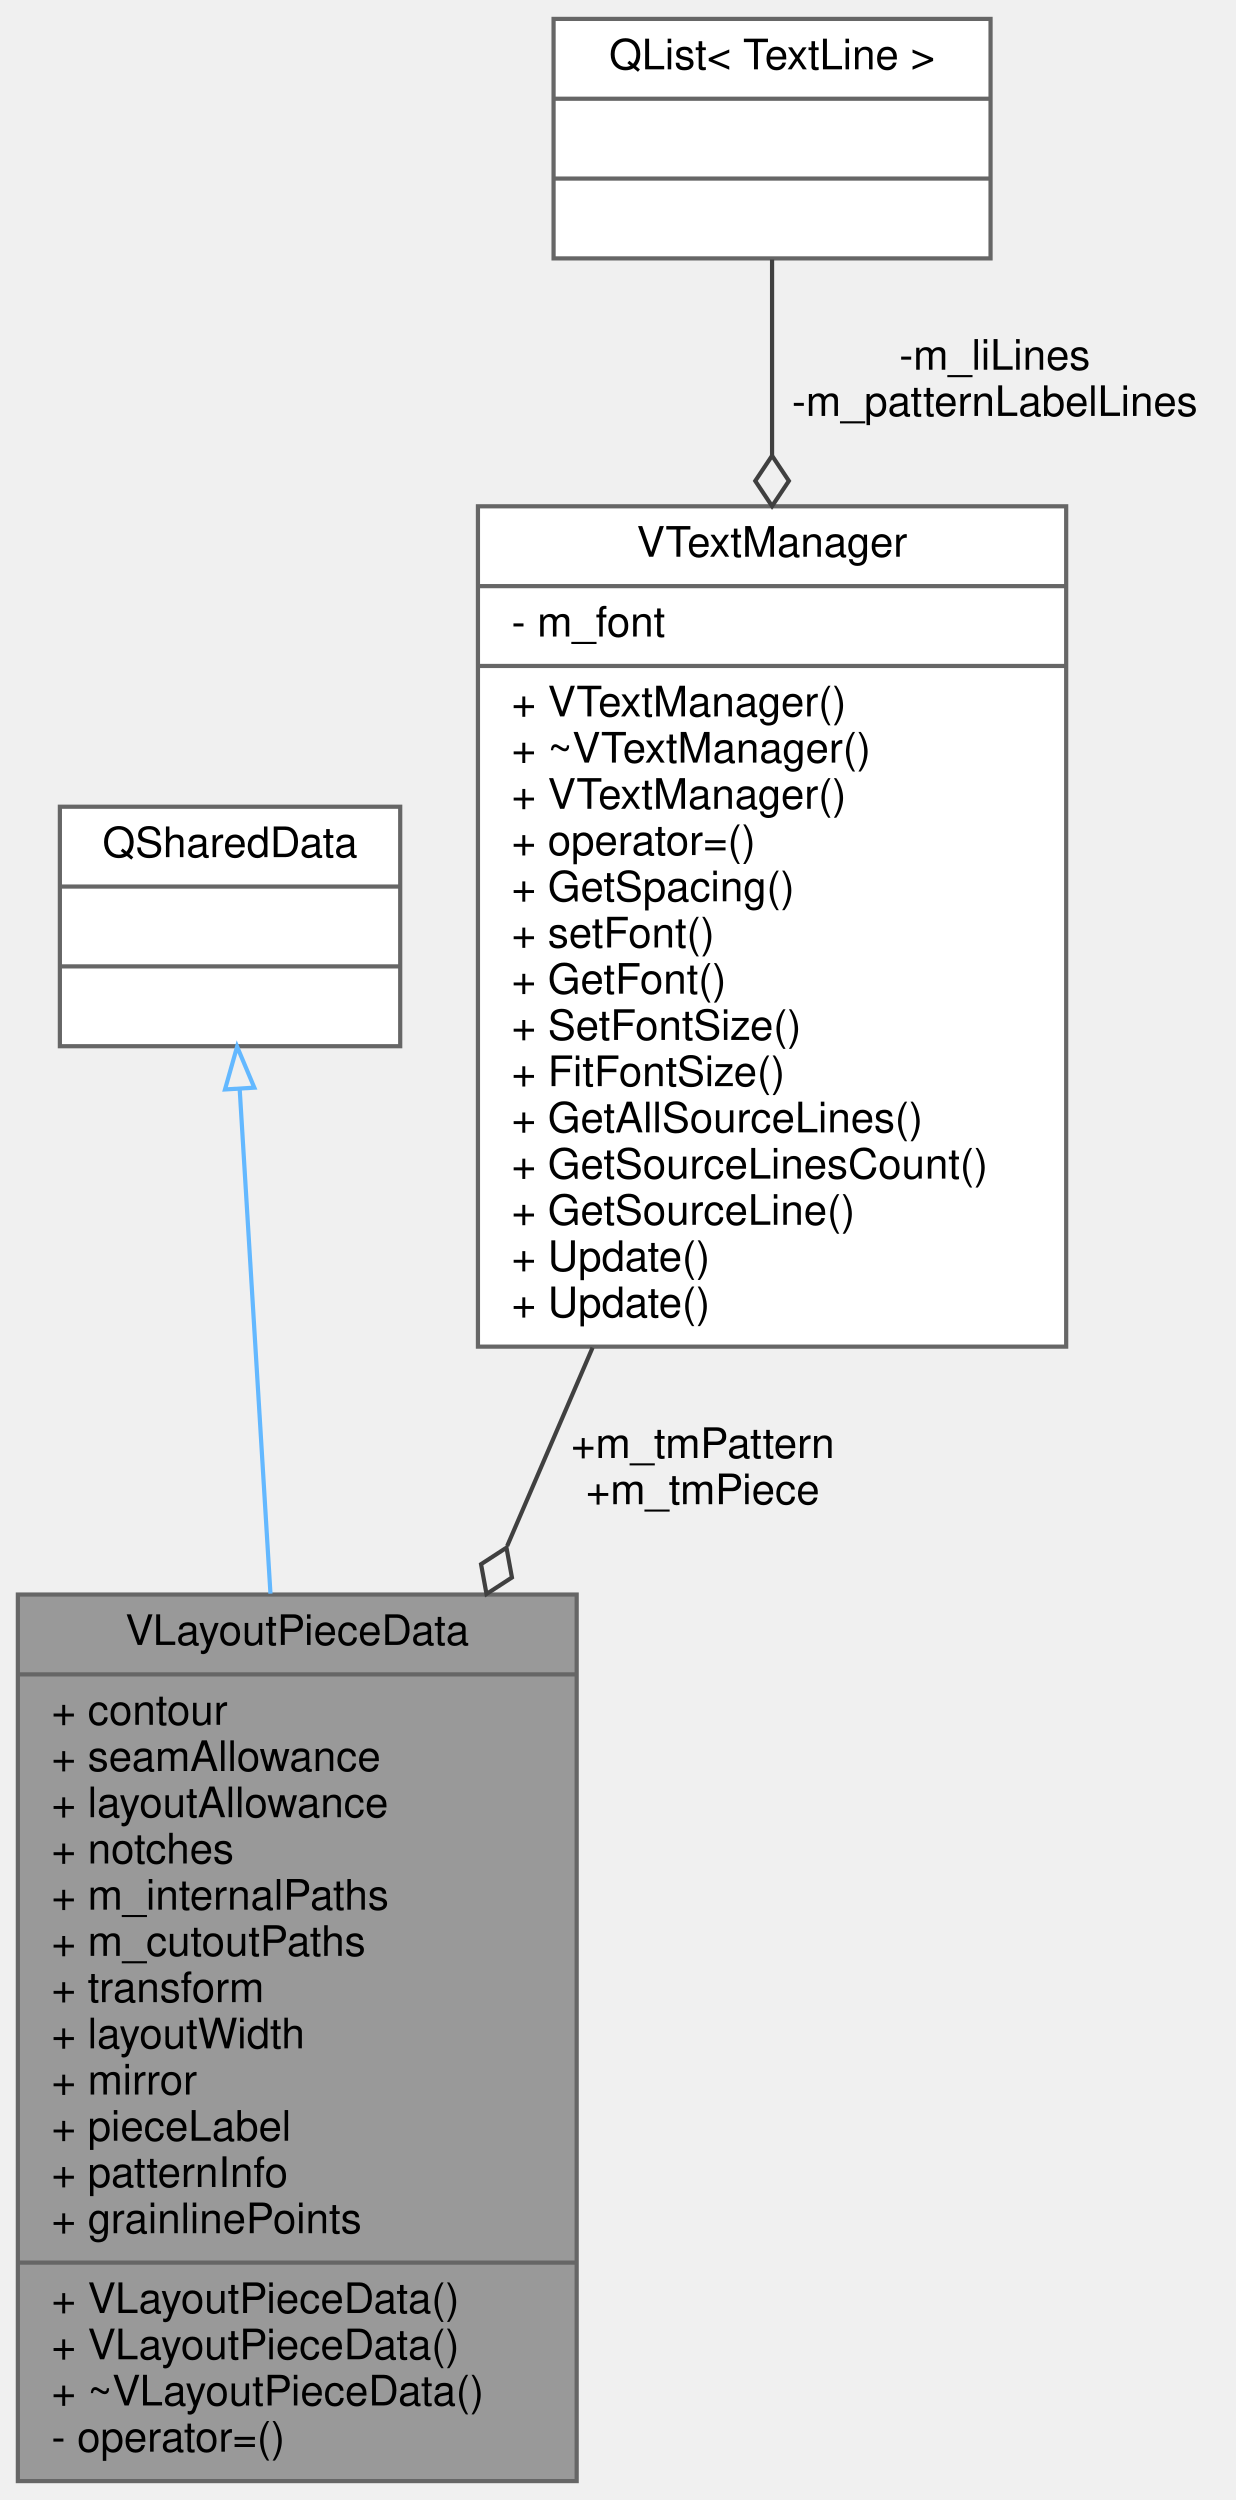
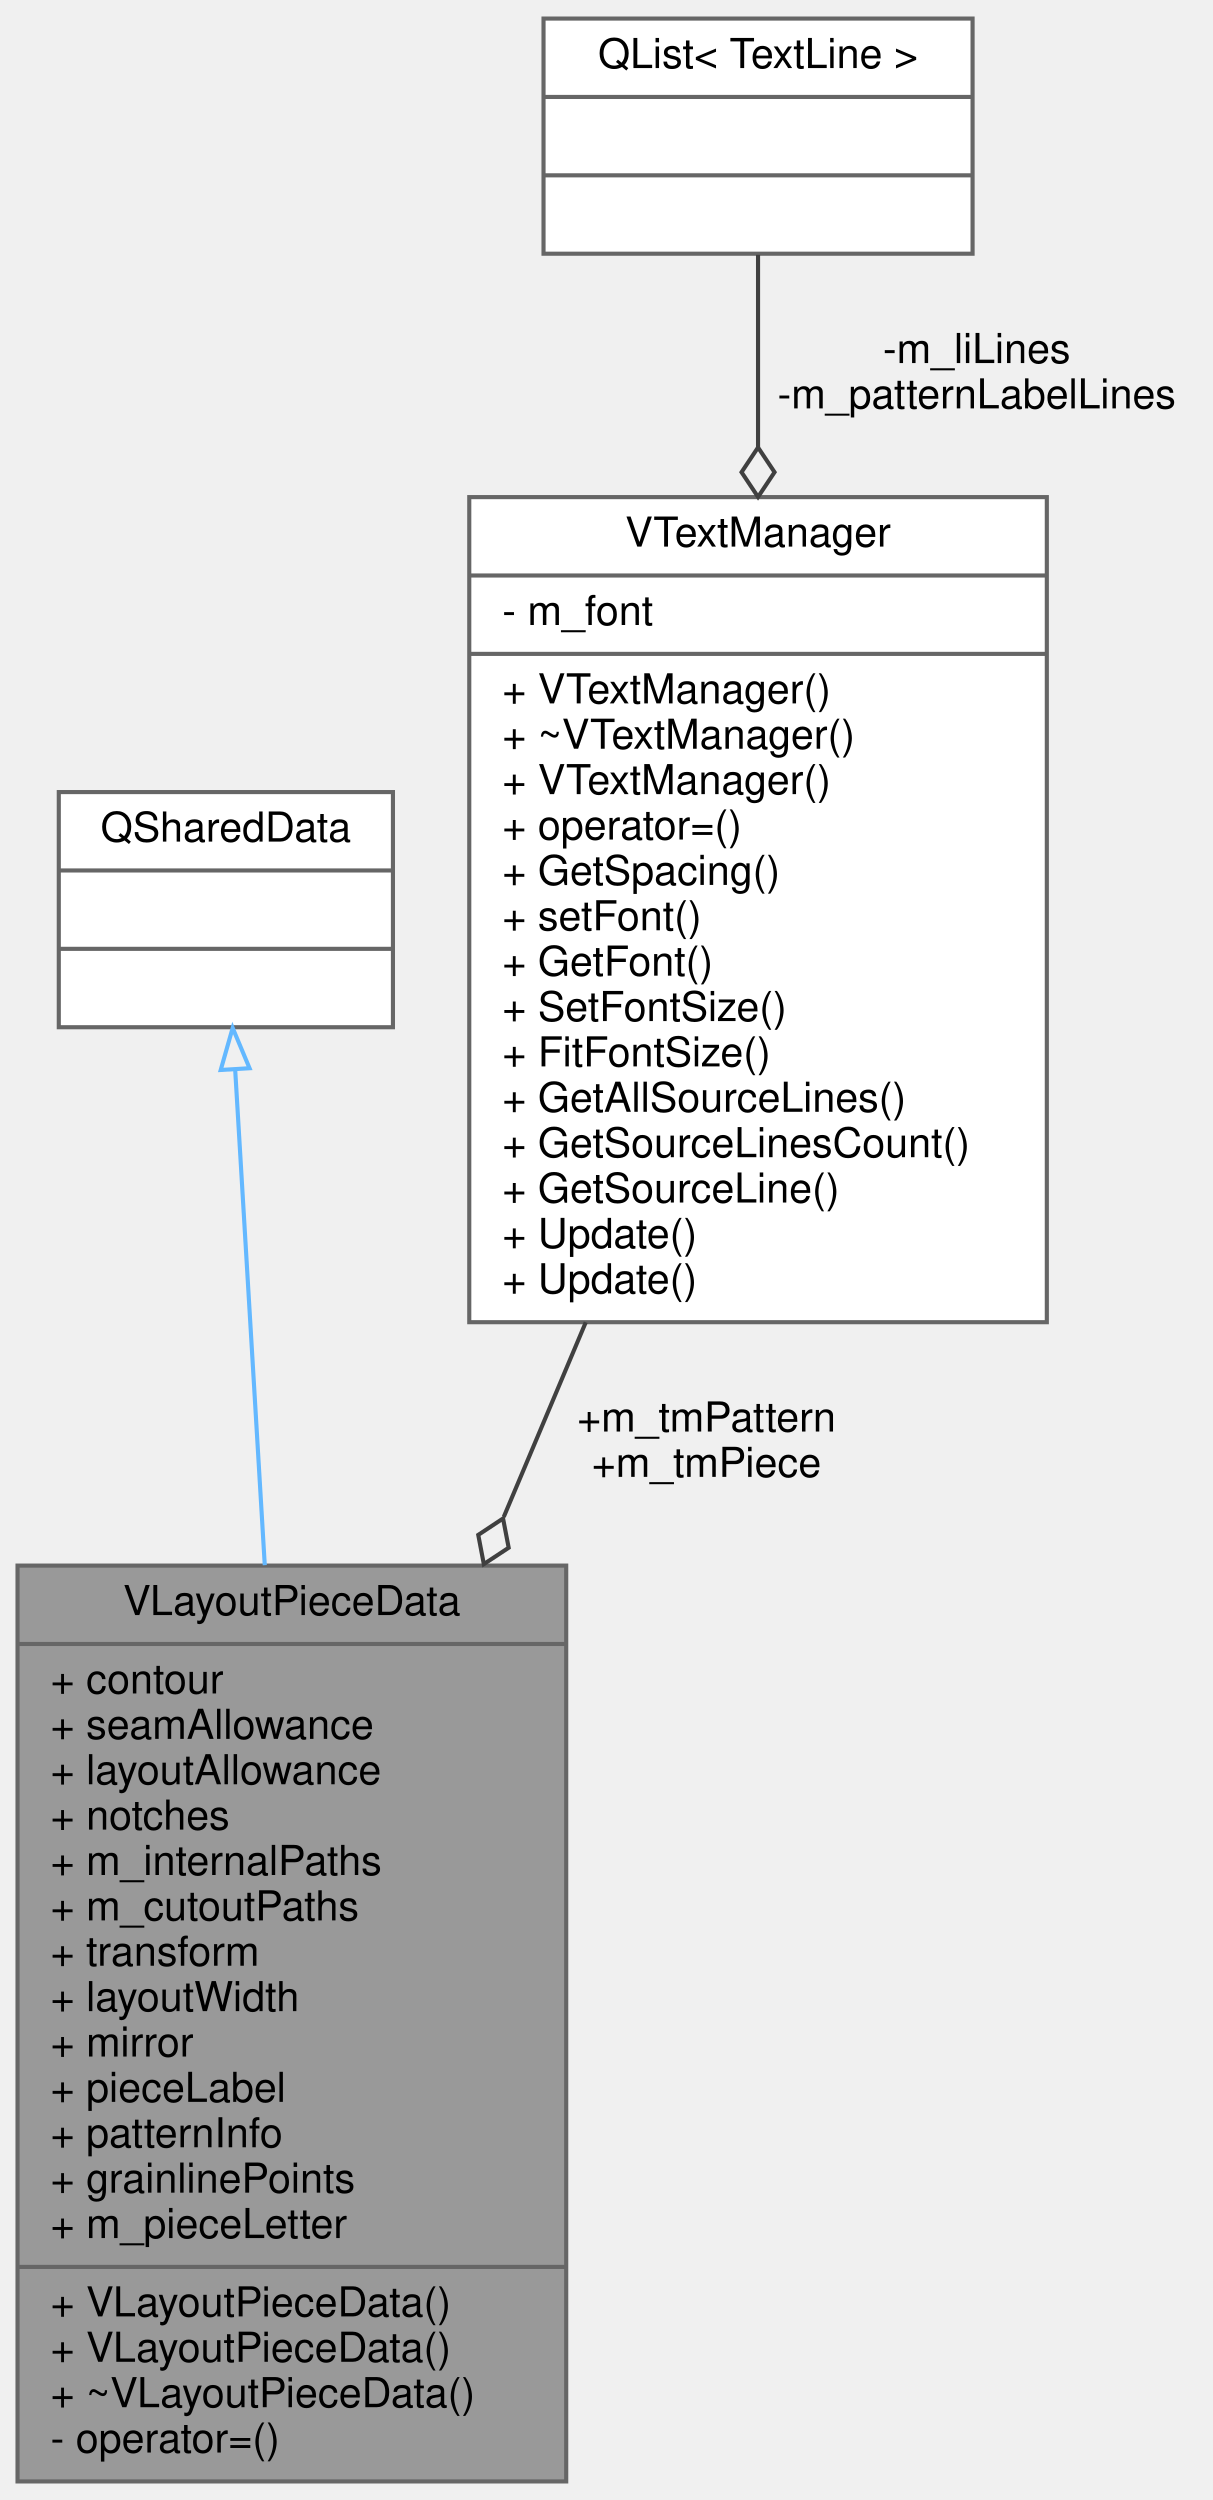
- <svg xmlns="http://www.w3.org/2000/svg" xmlns:xlink="http://www.w3.org/1999/xlink" width="294pt" height="595pt" viewBox="0.00 0.00 293.50 595.00">
-   <g id="graph0" class="graph" transform="scale(1 1) rotate(0) translate(4 591)">
+ <svg xmlns="http://www.w3.org/2000/svg" xmlns:xlink="http://www.w3.org/1999/xlink" width="294pt" height="606pt" viewBox="0.00 0.00 293.50 606.00">
+   <g id="graph0" class="graph" transform="scale(1 1) rotate(0) translate(4 602)">
    <g id="node1" class="node">
      <g id="a_node1">
        <a xlink:title=" ">
-           <polygon fill="#999999" stroke="#666666" points="0,-0.5 0,-211.5 133,-211.5 133,-0.5 0,-0.5" />
-           <text text-anchor="middle" x="66.5" y="-199.5" font-family="Helvetica,sans-Serif" font-size="10.00">VLayoutPieceData</text>
-           <polyline fill="none" stroke="#666666" points="0,-192.5 133,-192.5 " />
-           <text text-anchor="start" x="8" y="-180.5" font-family="Helvetica,sans-Serif" font-size="10.00">+ contour</text>
-           <text text-anchor="start" x="8" y="-169.5" font-family="Helvetica,sans-Serif" font-size="10.00">+ seamAllowance</text>
-           <text text-anchor="start" x="8" y="-158.5" font-family="Helvetica,sans-Serif" font-size="10.00">+ layoutAllowance</text>
-           <text text-anchor="start" x="8" y="-147.5" font-family="Helvetica,sans-Serif" font-size="10.00">+ notches</text>
-           <text text-anchor="start" x="8" y="-136.5" font-family="Helvetica,sans-Serif" font-size="10.00">+ m_internalPaths</text>
-           <text text-anchor="start" x="8" y="-125.5" font-family="Helvetica,sans-Serif" font-size="10.00">+ m_cutoutPaths</text>
-           <text text-anchor="start" x="8" y="-114.5" font-family="Helvetica,sans-Serif" font-size="10.00">+ transform</text>
-           <text text-anchor="start" x="8" y="-103.5" font-family="Helvetica,sans-Serif" font-size="10.00">+ layoutWidth</text>
-           <text text-anchor="start" x="8" y="-92.5" font-family="Helvetica,sans-Serif" font-size="10.00">+ mirror</text>
-           <text text-anchor="start" x="8" y="-81.5" font-family="Helvetica,sans-Serif" font-size="10.00">+ pieceLabel</text>
-           <text text-anchor="start" x="8" y="-70.5" font-family="Helvetica,sans-Serif" font-size="10.00">+ patternInfo</text>
-           <text text-anchor="start" x="8" y="-59.5" font-family="Helvetica,sans-Serif" font-size="10.00">+ grainlinePoints</text>
+           <polygon fill="#999999" stroke="#666666" points="0,-0.5 0,-222.5 133,-222.5 133,-0.5 0,-0.5" />
+           <text text-anchor="middle" x="66.5" y="-210.5" font-family="Helvetica,sans-Serif" font-size="10.00">VLayoutPieceData</text>
+           <polyline fill="none" stroke="#666666" points="0,-203.5 133,-203.5 " />
+           <text text-anchor="start" x="8" y="-191.5" font-family="Helvetica,sans-Serif" font-size="10.00">+ contour</text>
+           <text text-anchor="start" x="8" y="-180.5" font-family="Helvetica,sans-Serif" font-size="10.00">+ seamAllowance</text>
+           <text text-anchor="start" x="8" y="-169.5" font-family="Helvetica,sans-Serif" font-size="10.00">+ layoutAllowance</text>
+           <text text-anchor="start" x="8" y="-158.5" font-family="Helvetica,sans-Serif" font-size="10.00">+ notches</text>
+           <text text-anchor="start" x="8" y="-147.5" font-family="Helvetica,sans-Serif" font-size="10.00">+ m_internalPaths</text>
+           <text text-anchor="start" x="8" y="-136.5" font-family="Helvetica,sans-Serif" font-size="10.00">+ m_cutoutPaths</text>
+           <text text-anchor="start" x="8" y="-125.5" font-family="Helvetica,sans-Serif" font-size="10.00">+ transform</text>
+           <text text-anchor="start" x="8" y="-114.5" font-family="Helvetica,sans-Serif" font-size="10.00">+ layoutWidth</text>
+           <text text-anchor="start" x="8" y="-103.5" font-family="Helvetica,sans-Serif" font-size="10.00">+ mirror</text>
+           <text text-anchor="start" x="8" y="-92.5" font-family="Helvetica,sans-Serif" font-size="10.00">+ pieceLabel</text>
+           <text text-anchor="start" x="8" y="-81.5" font-family="Helvetica,sans-Serif" font-size="10.00">+ patternInfo</text>
+           <text text-anchor="start" x="8" y="-70.5" font-family="Helvetica,sans-Serif" font-size="10.00">+ grainlinePoints</text>
+           <text text-anchor="start" x="8" y="-59.5" font-family="Helvetica,sans-Serif" font-size="10.00">+ m_pieceLetter</text>
          <polyline fill="none" stroke="#666666" points="0,-52.5 133,-52.5 " />
          <text text-anchor="start" x="8" y="-40.5" font-family="Helvetica,sans-Serif" font-size="10.00">+ VLayoutPieceData()</text>
          <text text-anchor="start" x="8" y="-29.5" font-family="Helvetica,sans-Serif" font-size="10.00">+ VLayoutPieceData()</text>
          <text text-anchor="start" x="8" y="-18.5" font-family="Helvetica,sans-Serif" font-size="10.00">+ ~VLayoutPieceData()</text>
          <text text-anchor="start" x="8" y="-7.5" font-family="Helvetica,sans-Serif" font-size="10.00">- operator=()</text>
        </a>
      </g>
    </g>
    <g id="node2" class="node">
      <g id="a_node2">
        <a xlink:title=" ">
-           <polygon fill="white" stroke="#666666" points="10,-342 10,-399 91,-399 91,-342 10,-342" />
-           <text text-anchor="middle" x="50.5" y="-387" font-family="Helvetica,sans-Serif" font-size="10.00">QSharedData</text>
-           <polyline fill="none" stroke="#666666" points="10,-380 91,-380 " />
-           <text text-anchor="middle" x="50.5" y="-368" font-family="Helvetica,sans-Serif" font-size="10.00"> </text>
-           <polyline fill="none" stroke="#666666" points="10,-361 91,-361 " />
-           <text text-anchor="middle" x="50.5" y="-349" font-family="Helvetica,sans-Serif" font-size="10.00"> </text>
+           <polygon fill="white" stroke="#666666" points="10,-353 10,-410 91,-410 91,-353 10,-353" />
+           <text text-anchor="middle" x="50.5" y="-398" font-family="Helvetica,sans-Serif" font-size="10.00">QSharedData</text>
+           <polyline fill="none" stroke="#666666" points="10,-391 91,-391 " />
+           <text text-anchor="middle" x="50.5" y="-379" font-family="Helvetica,sans-Serif" font-size="10.00"> </text>
+           <polyline fill="none" stroke="#666666" points="10,-372 91,-372 " />
+           <text text-anchor="middle" x="50.5" y="-360" font-family="Helvetica,sans-Serif" font-size="10.00"> </text>
        </a>
      </g>
    </g>
    <g id="edge1" class="edge">
-       <path fill="none" stroke="#63b8ff" d="M52.79,-331.85C54.71,-300.45 57.53,-254.15 60.12,-211.71" />
-       <polygon fill="none" stroke="#63b8ff" points="49.3,-331.71 52.18,-341.9 56.28,-332.14 49.3,-331.71" />
+       <path fill="none" stroke="#63b8ff" d="M52.75,-342.81C54.62,-311.53 57.37,-265.39 59.93,-222.6" />
+       <polygon fill="none" stroke="#63b8ff" points="49.25,-342.64 52.15,-352.83 56.24,-343.06 49.25,-342.64" />
    </g>
    <g id="node3" class="node">
      <g id="a_node3">
        <a xlink:href="../../d7/db1/classVTextManager.html" target="_top" xlink:title="The VTextManager class this class is used to determine whether a collection of text lines can fit int...">
-           <polygon fill="white" stroke="#666666" points="109.5,-270.5 109.5,-470.5 249.5,-470.5 249.5,-270.5 109.5,-270.5" />
-           <text text-anchor="middle" x="179.5" y="-458.5" font-family="Helvetica,sans-Serif" font-size="10.00">VTextManager</text>
-           <polyline fill="none" stroke="#666666" points="109.5,-451.5 249.5,-451.5 " />
-           <text text-anchor="start" x="117.5" y="-439.5" font-family="Helvetica,sans-Serif" font-size="10.00">- m_font</text>
-           <polyline fill="none" stroke="#666666" points="109.5,-432.5 249.5,-432.5 " />
-           <text text-anchor="start" x="117.5" y="-420.5" font-family="Helvetica,sans-Serif" font-size="10.00">+ VTextManager()</text>
-           <text text-anchor="start" x="117.5" y="-409.5" font-family="Helvetica,sans-Serif" font-size="10.00">+ ~VTextManager()</text>
-           <text text-anchor="start" x="117.5" y="-398.5" font-family="Helvetica,sans-Serif" font-size="10.00">+ VTextManager()</text>
-           <text text-anchor="start" x="117.5" y="-387.5" font-family="Helvetica,sans-Serif" font-size="10.00">+ operator=()</text>
-           <text text-anchor="start" x="117.5" y="-376.5" font-family="Helvetica,sans-Serif" font-size="10.00">+ GetSpacing()</text>
-           <text text-anchor="start" x="117.5" y="-365.5" font-family="Helvetica,sans-Serif" font-size="10.00">+ setFont()</text>
-           <text text-anchor="start" x="117.5" y="-354.5" font-family="Helvetica,sans-Serif" font-size="10.00">+ GetFont()</text>
-           <text text-anchor="start" x="117.5" y="-343.5" font-family="Helvetica,sans-Serif" font-size="10.00">+ SetFontSize()</text>
-           <text text-anchor="start" x="117.5" y="-332.5" font-family="Helvetica,sans-Serif" font-size="10.00">+ FitFontSize()</text>
-           <text text-anchor="start" x="117.5" y="-321.5" font-family="Helvetica,sans-Serif" font-size="10.00">+ GetAllSourceLines()</text>
-           <text text-anchor="start" x="117.5" y="-310.5" font-family="Helvetica,sans-Serif" font-size="10.00">+ GetSourceLinesCount()</text>
-           <text text-anchor="start" x="117.5" y="-299.5" font-family="Helvetica,sans-Serif" font-size="10.00">+ GetSourceLine()</text>
+           <polygon fill="white" stroke="#666666" points="109.5,-281.5 109.5,-481.5 249.5,-481.5 249.5,-281.5 109.5,-281.5" />
+           <text text-anchor="middle" x="179.5" y="-469.5" font-family="Helvetica,sans-Serif" font-size="10.00">VTextManager</text>
+           <polyline fill="none" stroke="#666666" points="109.5,-462.5 249.5,-462.5 " />
+           <text text-anchor="start" x="117.5" y="-450.5" font-family="Helvetica,sans-Serif" font-size="10.00">- m_font</text>
+           <polyline fill="none" stroke="#666666" points="109.5,-443.5 249.5,-443.5 " />
+           <text text-anchor="start" x="117.5" y="-431.5" font-family="Helvetica,sans-Serif" font-size="10.00">+ VTextManager()</text>
+           <text text-anchor="start" x="117.5" y="-420.5" font-family="Helvetica,sans-Serif" font-size="10.00">+ ~VTextManager()</text>
+           <text text-anchor="start" x="117.5" y="-409.5" font-family="Helvetica,sans-Serif" font-size="10.00">+ VTextManager()</text>
+           <text text-anchor="start" x="117.5" y="-398.5" font-family="Helvetica,sans-Serif" font-size="10.00">+ operator=()</text>
+           <text text-anchor="start" x="117.5" y="-387.5" font-family="Helvetica,sans-Serif" font-size="10.00">+ GetSpacing()</text>
+           <text text-anchor="start" x="117.5" y="-376.5" font-family="Helvetica,sans-Serif" font-size="10.00">+ setFont()</text>
+           <text text-anchor="start" x="117.5" y="-365.5" font-family="Helvetica,sans-Serif" font-size="10.00">+ GetFont()</text>
+           <text text-anchor="start" x="117.5" y="-354.5" font-family="Helvetica,sans-Serif" font-size="10.00">+ SetFontSize()</text>
+           <text text-anchor="start" x="117.5" y="-343.5" font-family="Helvetica,sans-Serif" font-size="10.00">+ FitFontSize()</text>
+           <text text-anchor="start" x="117.5" y="-332.5" font-family="Helvetica,sans-Serif" font-size="10.00">+ GetAllSourceLines()</text>
+           <text text-anchor="start" x="117.5" y="-321.5" font-family="Helvetica,sans-Serif" font-size="10.00">+ GetSourceLinesCount()</text>
+           <text text-anchor="start" x="117.5" y="-310.5" font-family="Helvetica,sans-Serif" font-size="10.00">+ GetSourceLine()</text>
+           <text text-anchor="start" x="117.5" y="-299.5" font-family="Helvetica,sans-Serif" font-size="10.00">+ Update()</text>
          <text text-anchor="start" x="117.5" y="-288.5" font-family="Helvetica,sans-Serif" font-size="10.00">+ Update()</text>
-           <text text-anchor="start" x="117.5" y="-277.5" font-family="Helvetica,sans-Serif" font-size="10.00">+ Update()</text>
        </a>
      </g>
    </g>
    <g id="edge2" class="edge">
-       <path fill="none" stroke="#404040" d="M136.78,-270.26C130.14,-254.84 123.23,-238.79 116.45,-223.04" />
-       <polygon fill="none" stroke="#404040" points="116.29,-222.65 110.24,-218.72 111.54,-211.63 117.59,-215.56 116.29,-222.65" />
-       <text text-anchor="middle" x="163" y="-244" font-family="Helvetica,sans-Serif" font-size="10.00"> +m_tmPattern</text>
-       <text text-anchor="middle" x="163" y="-233" font-family="Helvetica,sans-Serif" font-size="10.00">+m_tmPiece</text>
+       <path fill="none" stroke="#404040" d="M137.74,-281.47C131.27,-266.11 124.51,-250.09 117.86,-234.3" />
+       <polygon fill="none" stroke="#404040" points="117.69,-233.92 111.68,-229.94 113.03,-222.86 119.05,-226.83 117.69,-233.92" />
+       <text text-anchor="middle" x="167" y="-255" font-family="Helvetica,sans-Serif" font-size="10.00"> +m_tmPattern</text>
+       <text text-anchor="middle" x="167" y="-244" font-family="Helvetica,sans-Serif" font-size="10.00">+m_tmPiece</text>
    </g>
    <g id="node4" class="node">
      <g id="a_node4">
        <a xlink:href="../../d1/d4a/classQList.html" target="_top" xlink:title=" ">
-           <polygon fill="white" stroke="#666666" points="127.5,-529.5 127.5,-586.5 231.5,-586.5 231.5,-529.5 127.5,-529.5" />
-           <text text-anchor="middle" x="179.5" y="-574.5" font-family="Helvetica,sans-Serif" font-size="10.00">QList&lt; TextLine &gt;</text>
-           <polyline fill="none" stroke="#666666" points="127.5,-567.5 231.5,-567.5 " />
-           <text text-anchor="middle" x="179.5" y="-555.5" font-family="Helvetica,sans-Serif" font-size="10.00"> </text>
-           <polyline fill="none" stroke="#666666" points="127.5,-548.5 231.5,-548.5 " />
-           <text text-anchor="middle" x="179.5" y="-536.5" font-family="Helvetica,sans-Serif" font-size="10.00"> </text>
+           <polygon fill="white" stroke="#666666" points="127.5,-540.5 127.5,-597.5 231.5,-597.5 231.5,-540.5 127.5,-540.5" />
+           <text text-anchor="middle" x="179.5" y="-585.5" font-family="Helvetica,sans-Serif" font-size="10.00">QList&lt; TextLine &gt;</text>
+           <polyline fill="none" stroke="#666666" points="127.5,-578.5 231.5,-578.5 " />
+           <text text-anchor="middle" x="179.5" y="-566.5" font-family="Helvetica,sans-Serif" font-size="10.00"> </text>
+           <polyline fill="none" stroke="#666666" points="127.5,-559.5 231.5,-559.5 " />
+           <text text-anchor="middle" x="179.5" y="-547.5" font-family="Helvetica,sans-Serif" font-size="10.00"> </text>
        </a>
      </g>
    </g>
    <g id="edge3" class="edge">
-       <path fill="none" stroke="#404040" d="M179.5,-529.23C179.5,-516.25 179.5,-499.87 179.5,-482.6" />
-       <polygon fill="none" stroke="#404040" points="179.5,-482.54 175.5,-476.54 179.5,-470.54 183.5,-476.54 179.5,-482.54" />
-       <text text-anchor="middle" x="232.5" y="-503" font-family="Helvetica,sans-Serif" font-size="10.00"> -m_liLines</text>
-       <text text-anchor="middle" x="232.5" y="-492" font-family="Helvetica,sans-Serif" font-size="10.00">-m_patternLabelLines</text>
+       <path fill="none" stroke="#404040" d="M179.5,-540.23C179.5,-527.25 179.5,-510.87 179.5,-493.6" />
+       <polygon fill="none" stroke="#404040" points="179.5,-493.54 175.5,-487.54 179.5,-481.54 183.5,-487.54 179.5,-493.54" />
+       <text text-anchor="middle" x="232.5" y="-514" font-family="Helvetica,sans-Serif" font-size="10.00"> -m_liLines</text>
+       <text text-anchor="middle" x="232.5" y="-503" font-family="Helvetica,sans-Serif" font-size="10.00">-m_patternLabelLines</text>
    </g>
  </g>
</svg>
